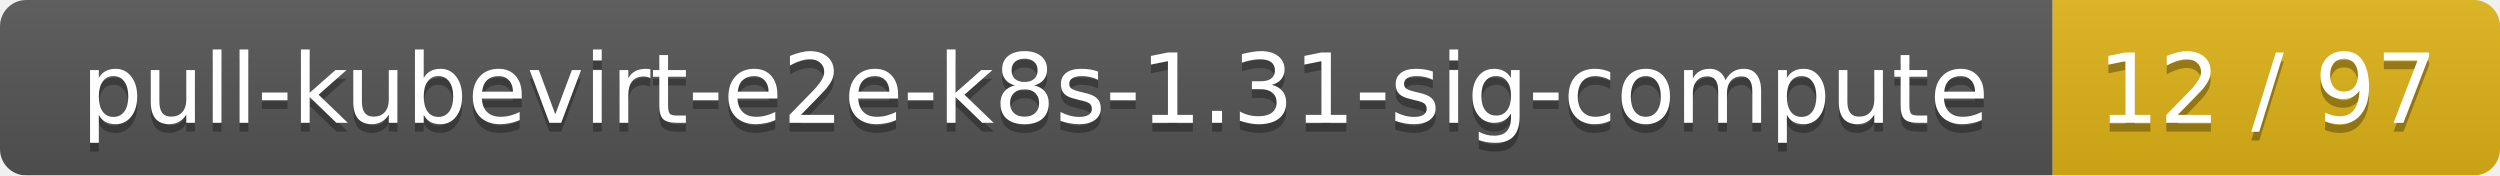
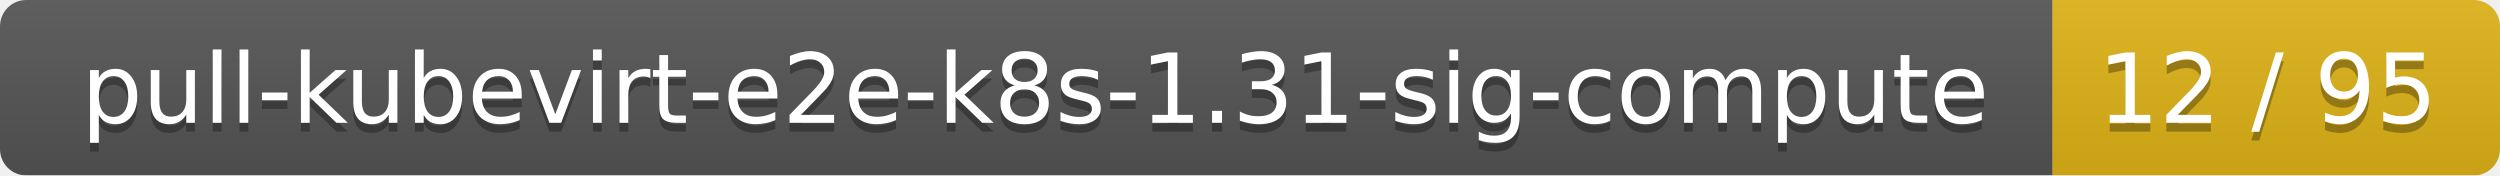
<svg xmlns="http://www.w3.org/2000/svg" width="285" height="20">
  <linearGradient id="smooth" x2="0" y2="100%">
    <stop offset="0" stop-color="#bbb" stop-opacity=".1" />
    <stop offset="1" stop-opacity=".1" />
  </linearGradient>
  <mask id="round">
    <rect width="285" height="20" rx="3" fill="#fff" />
  </mask>
  <g mask="url(#round)">
    <rect width="234" height="20" fill="#555" />
    <rect x="234" width="51" height="20" fill="#dfb317" />
    <rect width="285" height="20" fill="url(#smooth)" />
  </g>
  <g fill="#fff" text-anchor="middle" font-family="DejaVu Sans,Verdana,Geneva,sans-serif" font-size="11">
    <text x="118" y="15" fill="#010101" fill-opacity=".3">pull-kubevirt-e2e-k8s-1.31-sig-compute</text>
    <text x="118" y="14">pull-kubevirt-e2e-k8s-1.31-sig-compute</text>
-     <text x="258.5" y="15" fill="#010101" fill-opacity=".3">12 / 97</text>
-     <text x="258.5" y="14">12 / 97</text>
+     <text x="258.5" y="15" fill="#010101" fill-opacity=".3">12 / 95</text>
+     <text x="258.5" y="14">12 / 95</text>
  </g>
</svg>
